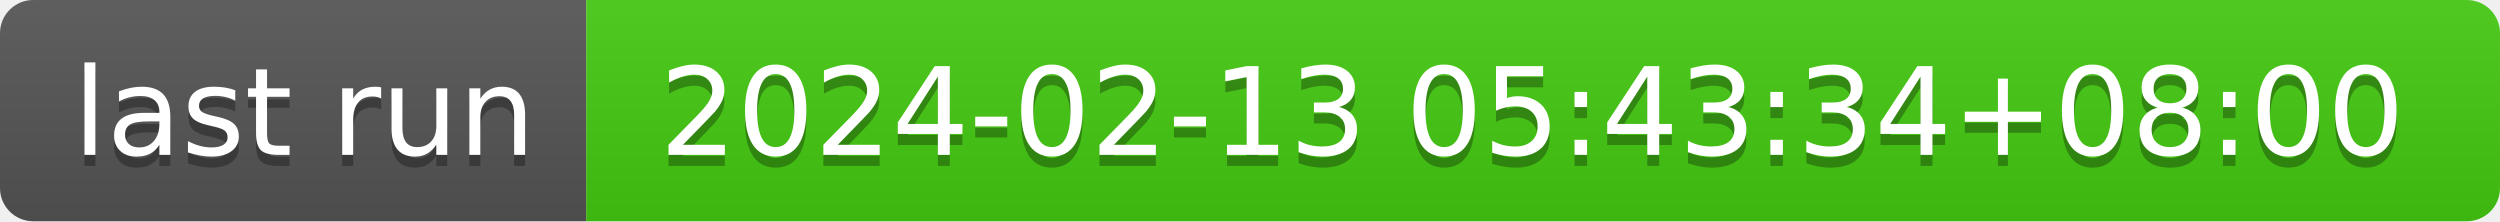
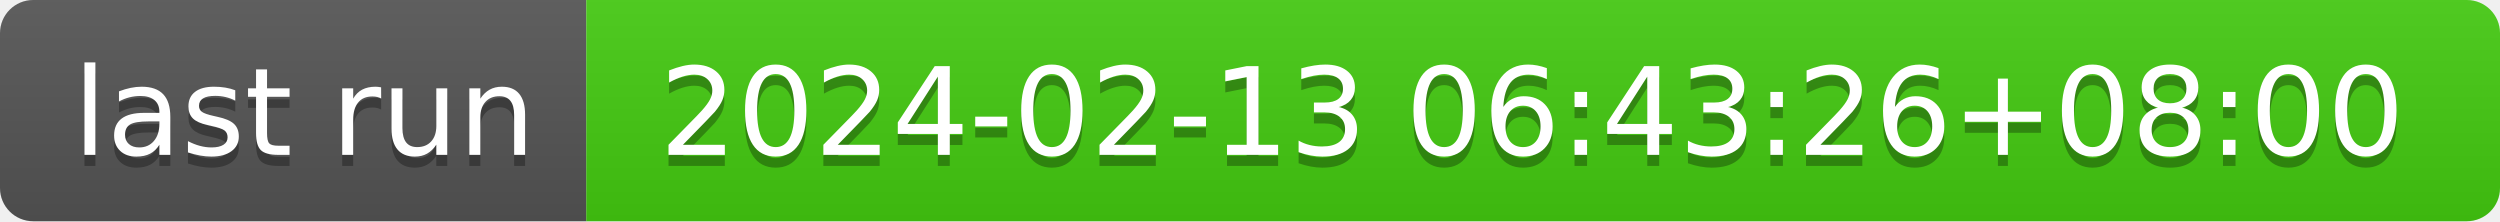
- <svg xmlns="http://www.w3.org/2000/svg" width="226" height="20" role="img" aria-label="last run: 2024-02-13 05:43:34+08:00">
+ <svg xmlns="http://www.w3.org/2000/svg" width="226" height="20" role="img" aria-label="last run: 2024-02-13 06:43:26+08:00">
  <linearGradient id="s" x2="0" y2="100%">
    <stop offset="0" stop-color="#bbb" stop-opacity=".1" />
    <stop offset="1" stop-opacity=".1" />
  </linearGradient>
  <clipPath id="r">
    <rect width="226" height="20" rx="3" fill="#fff" />
  </clipPath>
  <g clip-path="url(#r)">
    <rect width="53" height="20" fill="#555" />
    <rect x="53" width="173" height="20" fill="#4c1" />
    <rect width="226" height="20" fill="url(#s)" />
  </g>
  <g fill="#fff" text-anchor="middle" font-family="Verdana,Geneva,DejaVu Sans,sans-serif" text-rendering="geometricPrecision" font-size="110">
    <text aria-hidden="true" x="275" y="150" fill="#010101" fill-opacity=".3" transform="scale(.1)" textLength="430">last run</text>
    <text x="275" y="140" transform="scale(.1)" fill="#fff" textLength="430">last run</text>
-     <text aria-hidden="true" x="1385" y="150" fill="#010101" fill-opacity=".3" transform="scale(.1)" textLength="1630">2024-02-13 05:43:34+08:00</text>
-     <text x="1385" y="140" transform="scale(.1)" fill="#fff" textLength="1630">2024-02-13 05:43:34+08:00</text>
+     <text aria-hidden="true" x="1385" y="150" fill="#010101" fill-opacity=".3" transform="scale(.1)" textLength="1630">2024-02-13 06:43:26+08:00</text>
+     <text x="1385" y="140" transform="scale(.1)" fill="#fff" textLength="1630">2024-02-13 06:43:26+08:00</text>
  </g>
</svg>
